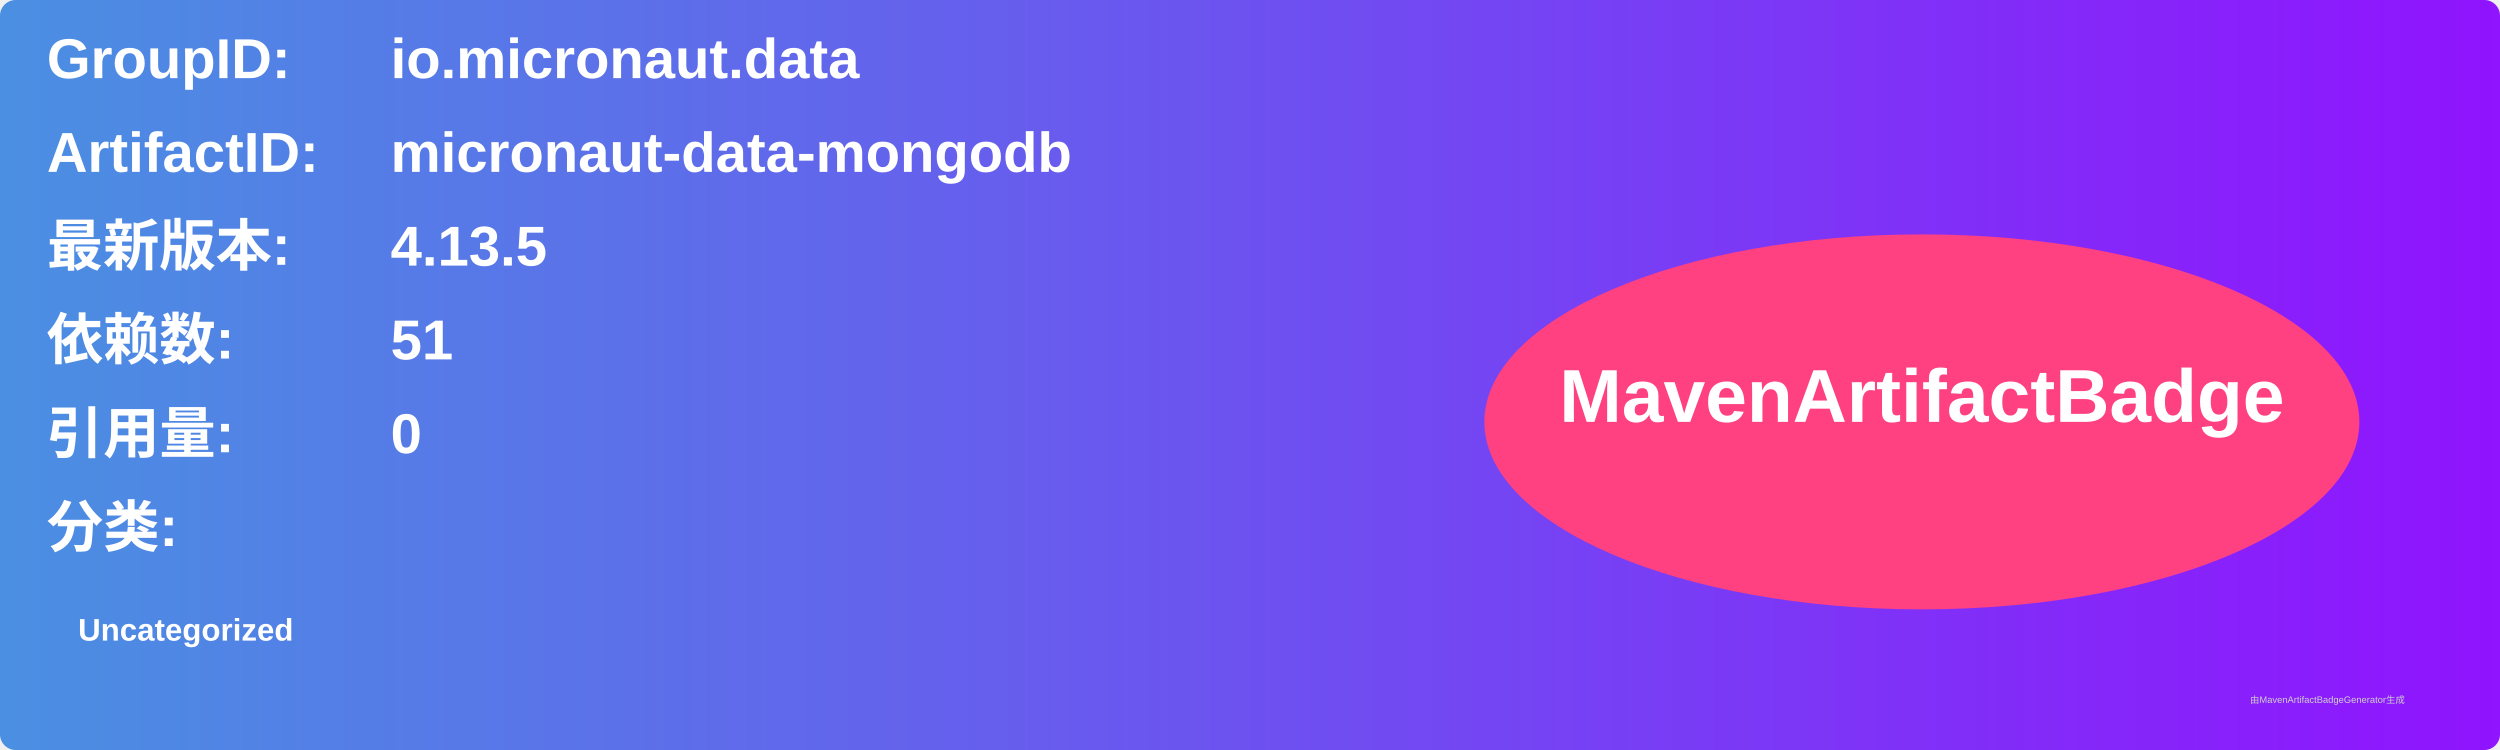
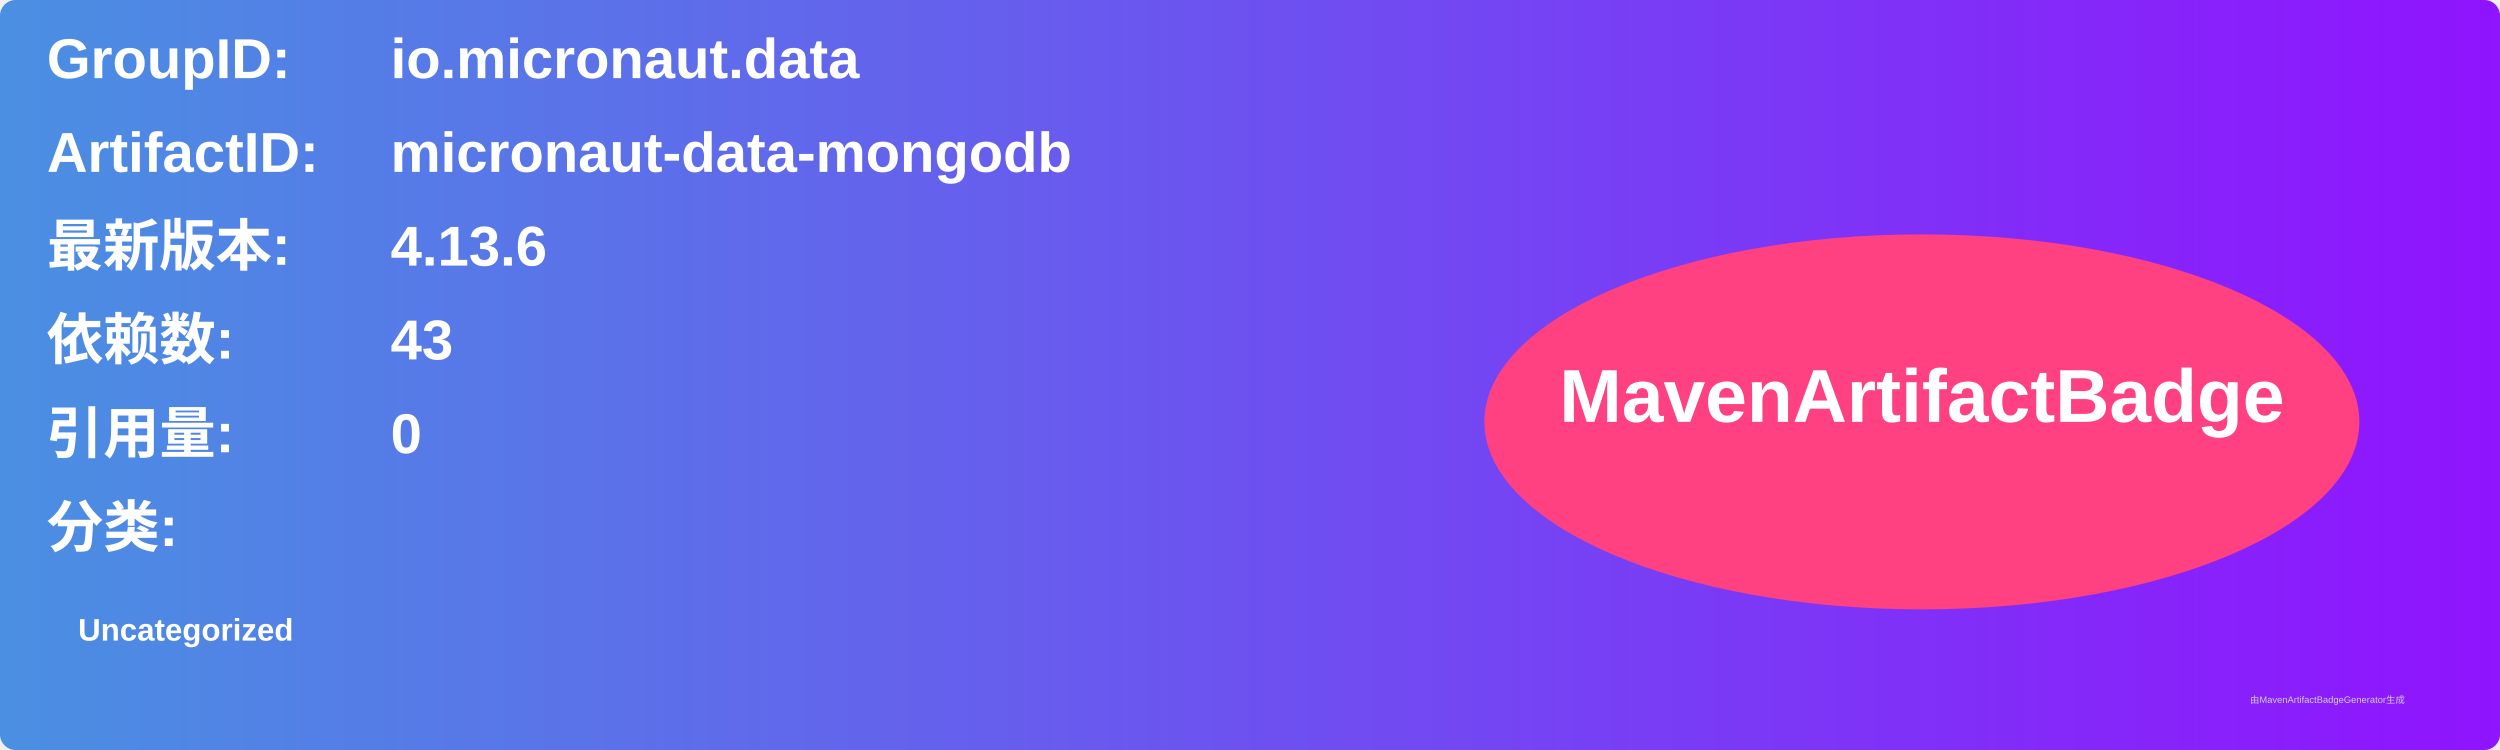
<svg xmlns="http://www.w3.org/2000/svg" width="800" height="240" viewBox="0 0 800 240">
  <linearGradient id="grad" x1="0%" y1="0%" x2="100%" y2="0%">
    <stop offset="0%" stop-color="#4a90e2" />
    <stop offset="100%" stop-color="#9013fe" />
  </linearGradient>
  <rect width="100%" height="100%" rx="5" ry="5" fill="url(#grad)" />
  <g transform="translate(15, 15)">
    <text x="0" y="10" font-family="Arial" font-size="18" fill="white" font-weight="bold" width="260">GroupID:</text>
    <text x="110" y="10" font-family="Arial" font-size="18" fill="white" font-weight="bold" width="460">io.micronaut.data</text>
    <text x="0" y="40" font-family="Arial" font-size="18" fill="white" font-weight="bold" width="260">ArtifactID:</text>
    <text x="110" y="40" font-family="Arial" font-size="18" fill="white" font-weight="bold" width="460">micronaut-data-mongodb</text>
    <text x="0" y="70" font-family="Arial" font-size="18" fill="white" font-weight="bold">最新版本:</text>
    <text x="110" y="70" font-family="Arial" font-size="18" fill="white" font-weight="bold">
-       <tspan font-weight="bold">4.13.5</tspan>
+       <tspan font-weight="bold">4.13.6</tspan>
    </text>
    <text x="0" y="100" font-family="Arial" font-size="18" fill="white" font-weight="bold">依赖数: </text>
    <text x="110" y="100" font-family="Arial" font-size="18" fill="white">
-       <tspan font-weight="bold">51</tspan>
+       <tspan font-weight="bold">43</tspan>
    </text>
    <text x="0" y="130" font-family="Arial" font-size="18" fill="white" font-weight="bold">引用量: </text>
    <text x="110" y="130" font-family="Arial" font-size="18" fill="white">
      <tspan font-weight="bold">0</tspan>
    </text>
    <text x="0" y="160" font-family="Arial" font-size="18" fill="white" font-weight="bold">分类:</text>
    <text x="10" y="190" font-family="Arial" font-size="10" fill="white">
      <tspan font-weight="bold">Uncategorized</tspan>
    </text>
    <ellipse cx="600" cy="120" rx="140" ry="60" fill="#ff4081" />
    <text x="600" y="120" text-anchor="middle" font-family="Arial" font-size="24" fill="white" font-weight="bold">MavenArtifactBadge</text>
  </g>
  <text x="720" y="225" font-family="Arial" font-size="3" fill="#d0d0d0">由MavenArtifactBadgeGenerator生成</text>
</svg>
